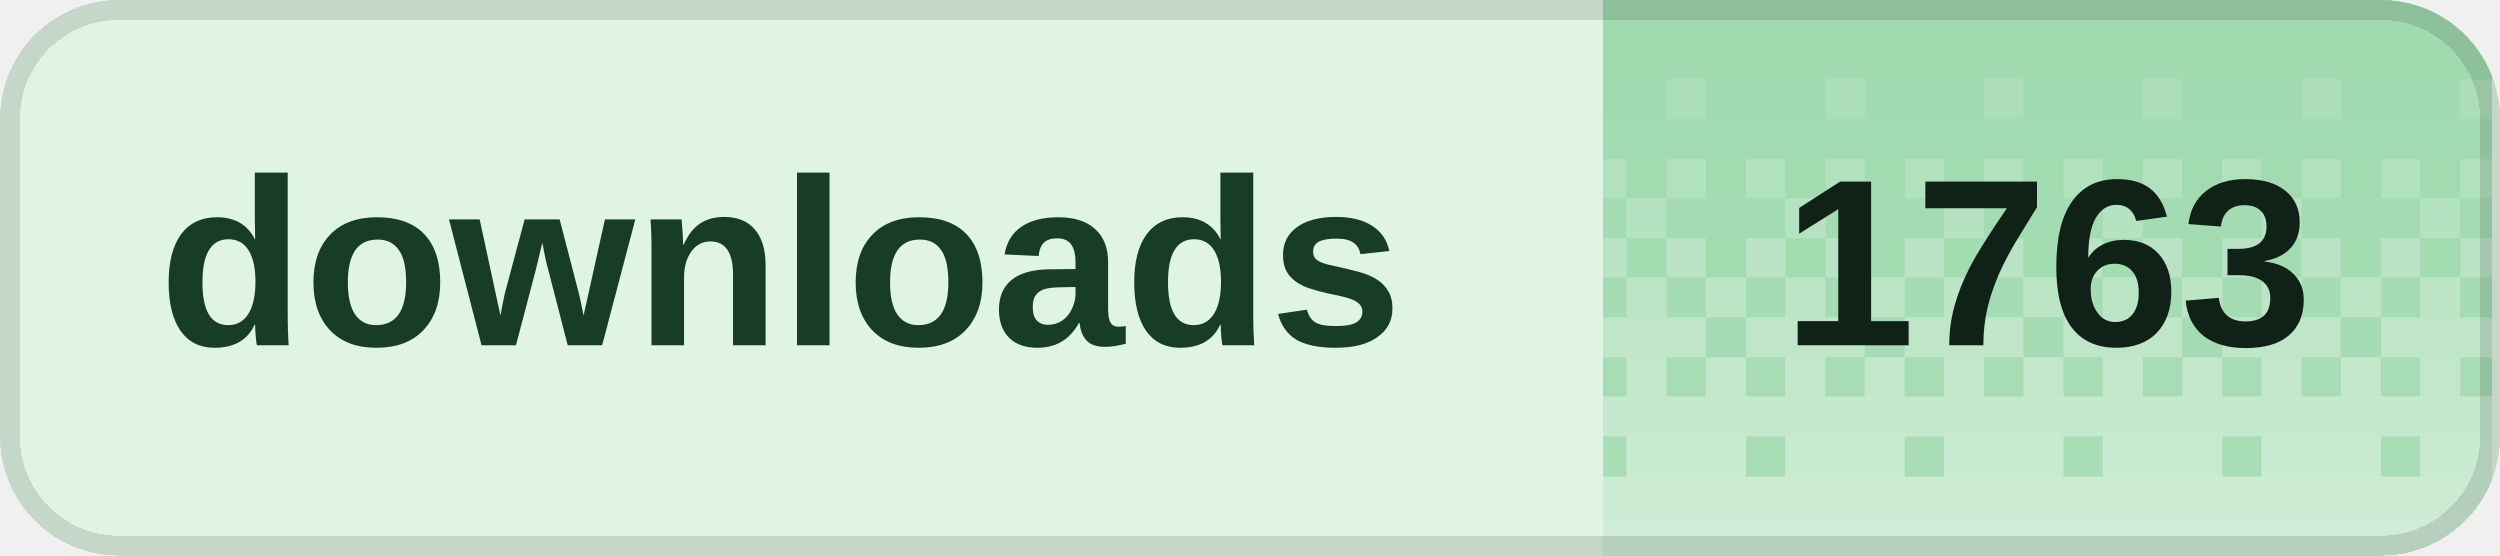
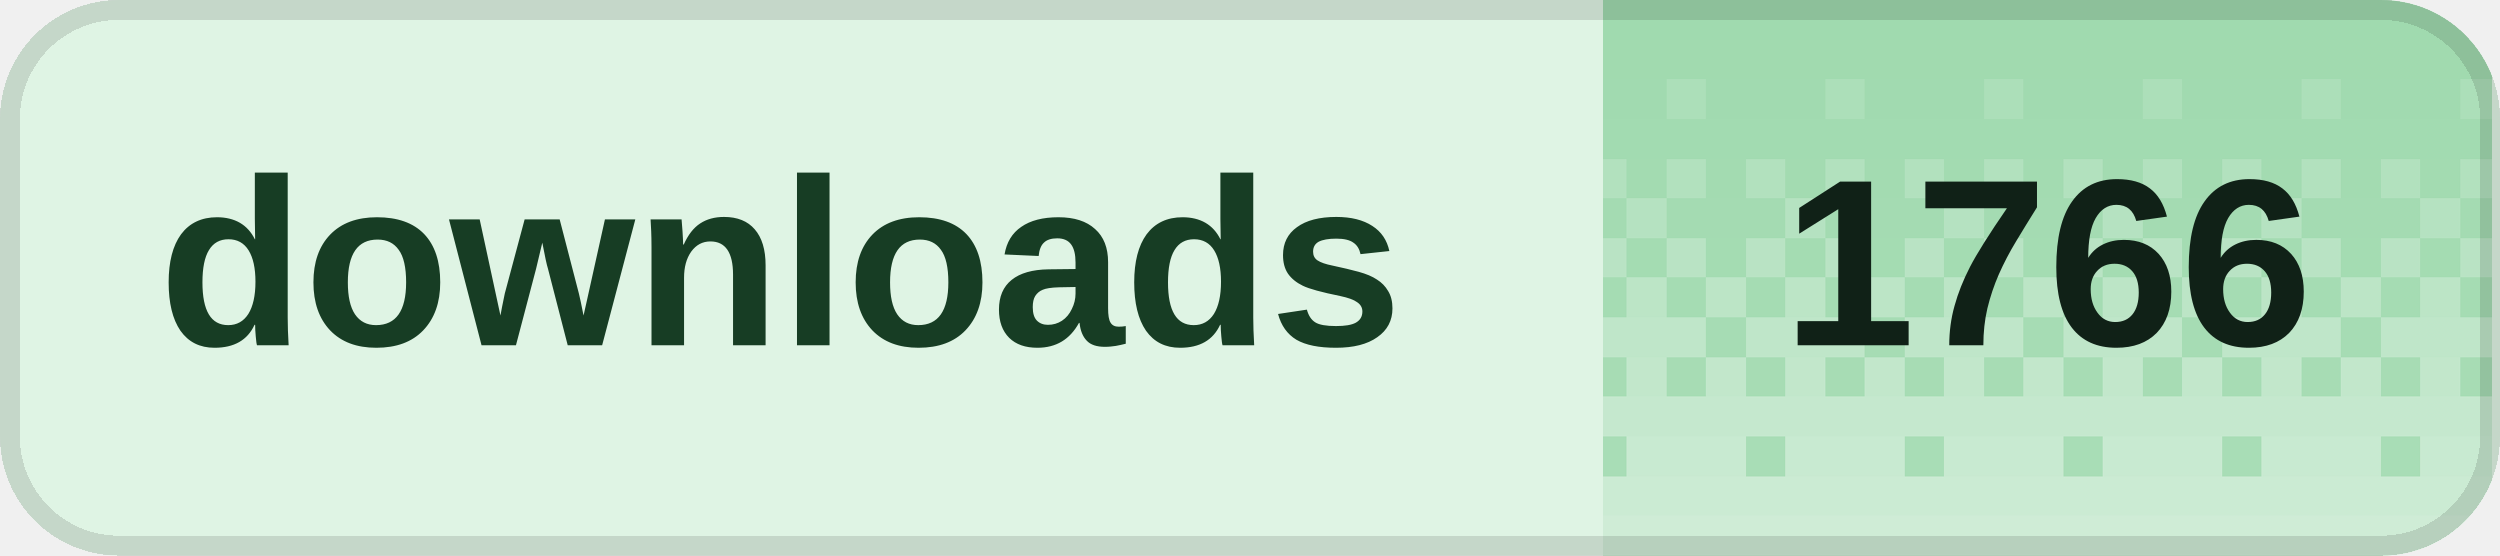
<svg xmlns="http://www.w3.org/2000/svg" width="126" height="28" viewBox="0 0 126 28" role="img" aria-labelledby="title desc" shape-rendering="crispEdges">
  <defs>
    <clipPath id="badge-clip">
      <rect width="126" height="28" rx="6" />
    </clipPath>
    <pattern id="dither" width="8" height="28" patternUnits="userSpaceOnUse">
      <rect x="0" y="0" width="2" height="2" fill="#fff" fill-opacity="0.020" />
      <rect x="2" y="0" width="2" height="2" fill="#fff" fill-opacity="0.020" />
      <rect x="4" y="0" width="2" height="2" fill="#fff" fill-opacity="0.020" />
      <rect x="6" y="0" width="2" height="2" fill="#fff" fill-opacity="0.020" />
      <rect x="0" y="2" width="2" height="2" fill="#fff" fill-opacity="0.028" />
      <rect x="2" y="2" width="2" height="2" fill="#fff" fill-opacity="0.028" />
      <rect x="4" y="2" width="2" height="2" fill="#fff" fill-opacity="0.028" />
      <rect x="6" y="2" width="2" height="2" fill="#fff" fill-opacity="0.028" />
      <rect x="0" y="4" width="2" height="2" fill="#fff" fill-opacity="0.036" />
      <rect x="2" y="4" width="2" height="2" fill="#fff" fill-opacity="0.036" />
      <rect x="4" y="4" width="2" height="2" fill="#fff" fill-opacity="0.145" />
      <rect x="6" y="4" width="2" height="2" fill="#fff" fill-opacity="0.036" />
      <rect x="0" y="6" width="2" height="2" fill="#fff" fill-opacity="0.044" />
      <rect x="2" y="6" width="2" height="2" fill="#fff" fill-opacity="0.044" />
      <rect x="4" y="6" width="2" height="2" fill="#fff" fill-opacity="0.044" />
      <rect x="6" y="6" width="2" height="2" fill="#fff" fill-opacity="0.044" />
      <rect x="0" y="8" width="2" height="2" fill="#fff" fill-opacity="0.209" />
      <rect x="2" y="8" width="2" height="2" fill="#fff" fill-opacity="0.052" />
      <rect x="4" y="8" width="2" height="2" fill="#fff" fill-opacity="0.209" />
      <rect x="6" y="8" width="2" height="2" fill="#fff" fill-opacity="0.052" />
      <rect x="0" y="10" width="2" height="2" fill="#fff" fill-opacity="0.060" />
      <rect x="2" y="10" width="2" height="2" fill="#fff" fill-opacity="0.242" />
      <rect x="4" y="10" width="2" height="2" fill="#fff" fill-opacity="0.060" />
      <rect x="6" y="10" width="2" height="2" fill="#fff" fill-opacity="0.060" />
      <rect x="0" y="12" width="2" height="2" fill="#fff" fill-opacity="0.274" />
      <rect x="2" y="12" width="2" height="2" fill="#fff" fill-opacity="0.068" />
      <rect x="4" y="12" width="2" height="2" fill="#fff" fill-opacity="0.274" />
      <rect x="6" y="12" width="2" height="2" fill="#fff" fill-opacity="0.068" />
      <rect x="0" y="14" width="2" height="2" fill="#fff" fill-opacity="0.077" />
      <rect x="2" y="14" width="2" height="2" fill="#fff" fill-opacity="0.306" />
      <rect x="4" y="14" width="2" height="2" fill="#fff" fill-opacity="0.077" />
      <rect x="6" y="14" width="2" height="2" fill="#fff" fill-opacity="0.306" />
      <rect x="0" y="16" width="2" height="2" fill="#fff" fill-opacity="0.338" />
      <rect x="2" y="16" width="2" height="2" fill="#fff" fill-opacity="0.338" />
      <rect x="4" y="16" width="2" height="2" fill="#fff" fill-opacity="0.338" />
      <rect x="6" y="16" width="2" height="2" fill="#fff" fill-opacity="0.085" />
      <rect x="0" y="18" width="2" height="2" fill="#fff" fill-opacity="0.093" />
      <rect x="2" y="18" width="2" height="2" fill="#fff" fill-opacity="0.371" />
      <rect x="4" y="18" width="2" height="2" fill="#fff" fill-opacity="0.093" />
      <rect x="6" y="18" width="2" height="2" fill="#fff" fill-opacity="0.371" />
      <rect x="0" y="20" width="2" height="2" fill="#fff" fill-opacity="0.403" />
      <rect x="2" y="20" width="2" height="2" fill="#fff" fill-opacity="0.403" />
      <rect x="4" y="20" width="2" height="2" fill="#fff" fill-opacity="0.403" />
      <rect x="6" y="20" width="2" height="2" fill="#fff" fill-opacity="0.403" />
      <rect x="0" y="22" width="2" height="2" fill="#fff" fill-opacity="0.109" />
      <rect x="2" y="22" width="2" height="2" fill="#fff" fill-opacity="0.435" />
      <rect x="4" y="22" width="2" height="2" fill="#fff" fill-opacity="0.435" />
      <rect x="6" y="22" width="2" height="2" fill="#fff" fill-opacity="0.435" />
      <rect x="0" y="24" width="2" height="2" fill="#fff" fill-opacity="0.468" />
      <rect x="2" y="24" width="2" height="2" fill="#fff" fill-opacity="0.468" />
      <rect x="4" y="24" width="2" height="2" fill="#fff" fill-opacity="0.468" />
      <rect x="6" y="24" width="2" height="2" fill="#fff" fill-opacity="0.468" />
      <rect x="0" y="26" width="2" height="2" fill="#fff" fill-opacity="0.500" />
      <rect x="2" y="26" width="2" height="2" fill="#fff" fill-opacity="0.500" />
      <rect x="4" y="26" width="2" height="2" fill="#fff" fill-opacity="0.500" />
      <rect x="6" y="26" width="2" height="2" fill="#fff" fill-opacity="0.500" />
    </pattern>
  </defs>
  <g clip-path="url(#badge-clip)">
    <rect width="126" height="28" fill="#dff4e4" />
    <rect x="80.8" width="44.8" height="28" fill="#9ed9ad" />
    <rect x="80.8" width="44.8" height="28" fill="url(#dither)" />
  </g>
  <rect x="0.5" y="0.5" width="125" height="27" rx="5.5" fill="none" stroke="#000" stroke-opacity="0.12" />
  <g fill="#173d24" font-family="Geist,Arial,sans-serif" font-size="12" font-weight="600" dominant-baseline="middle">
    <text x="8" y="14">downloads</text>
  </g>
-   <text x="103.2" y="14" fill="#102117" font-family="Geist,Arial,sans-serif" font-size="12" font-weight="700" text-anchor="middle" dominant-baseline="middle">1763</text>
+   <text x="103.2" y="14" fill="#102117" font-family="Geist,Arial,sans-serif" font-size="12" font-weight="700" text-anchor="middle" dominant-baseline="middle">1766</text>
</svg>
